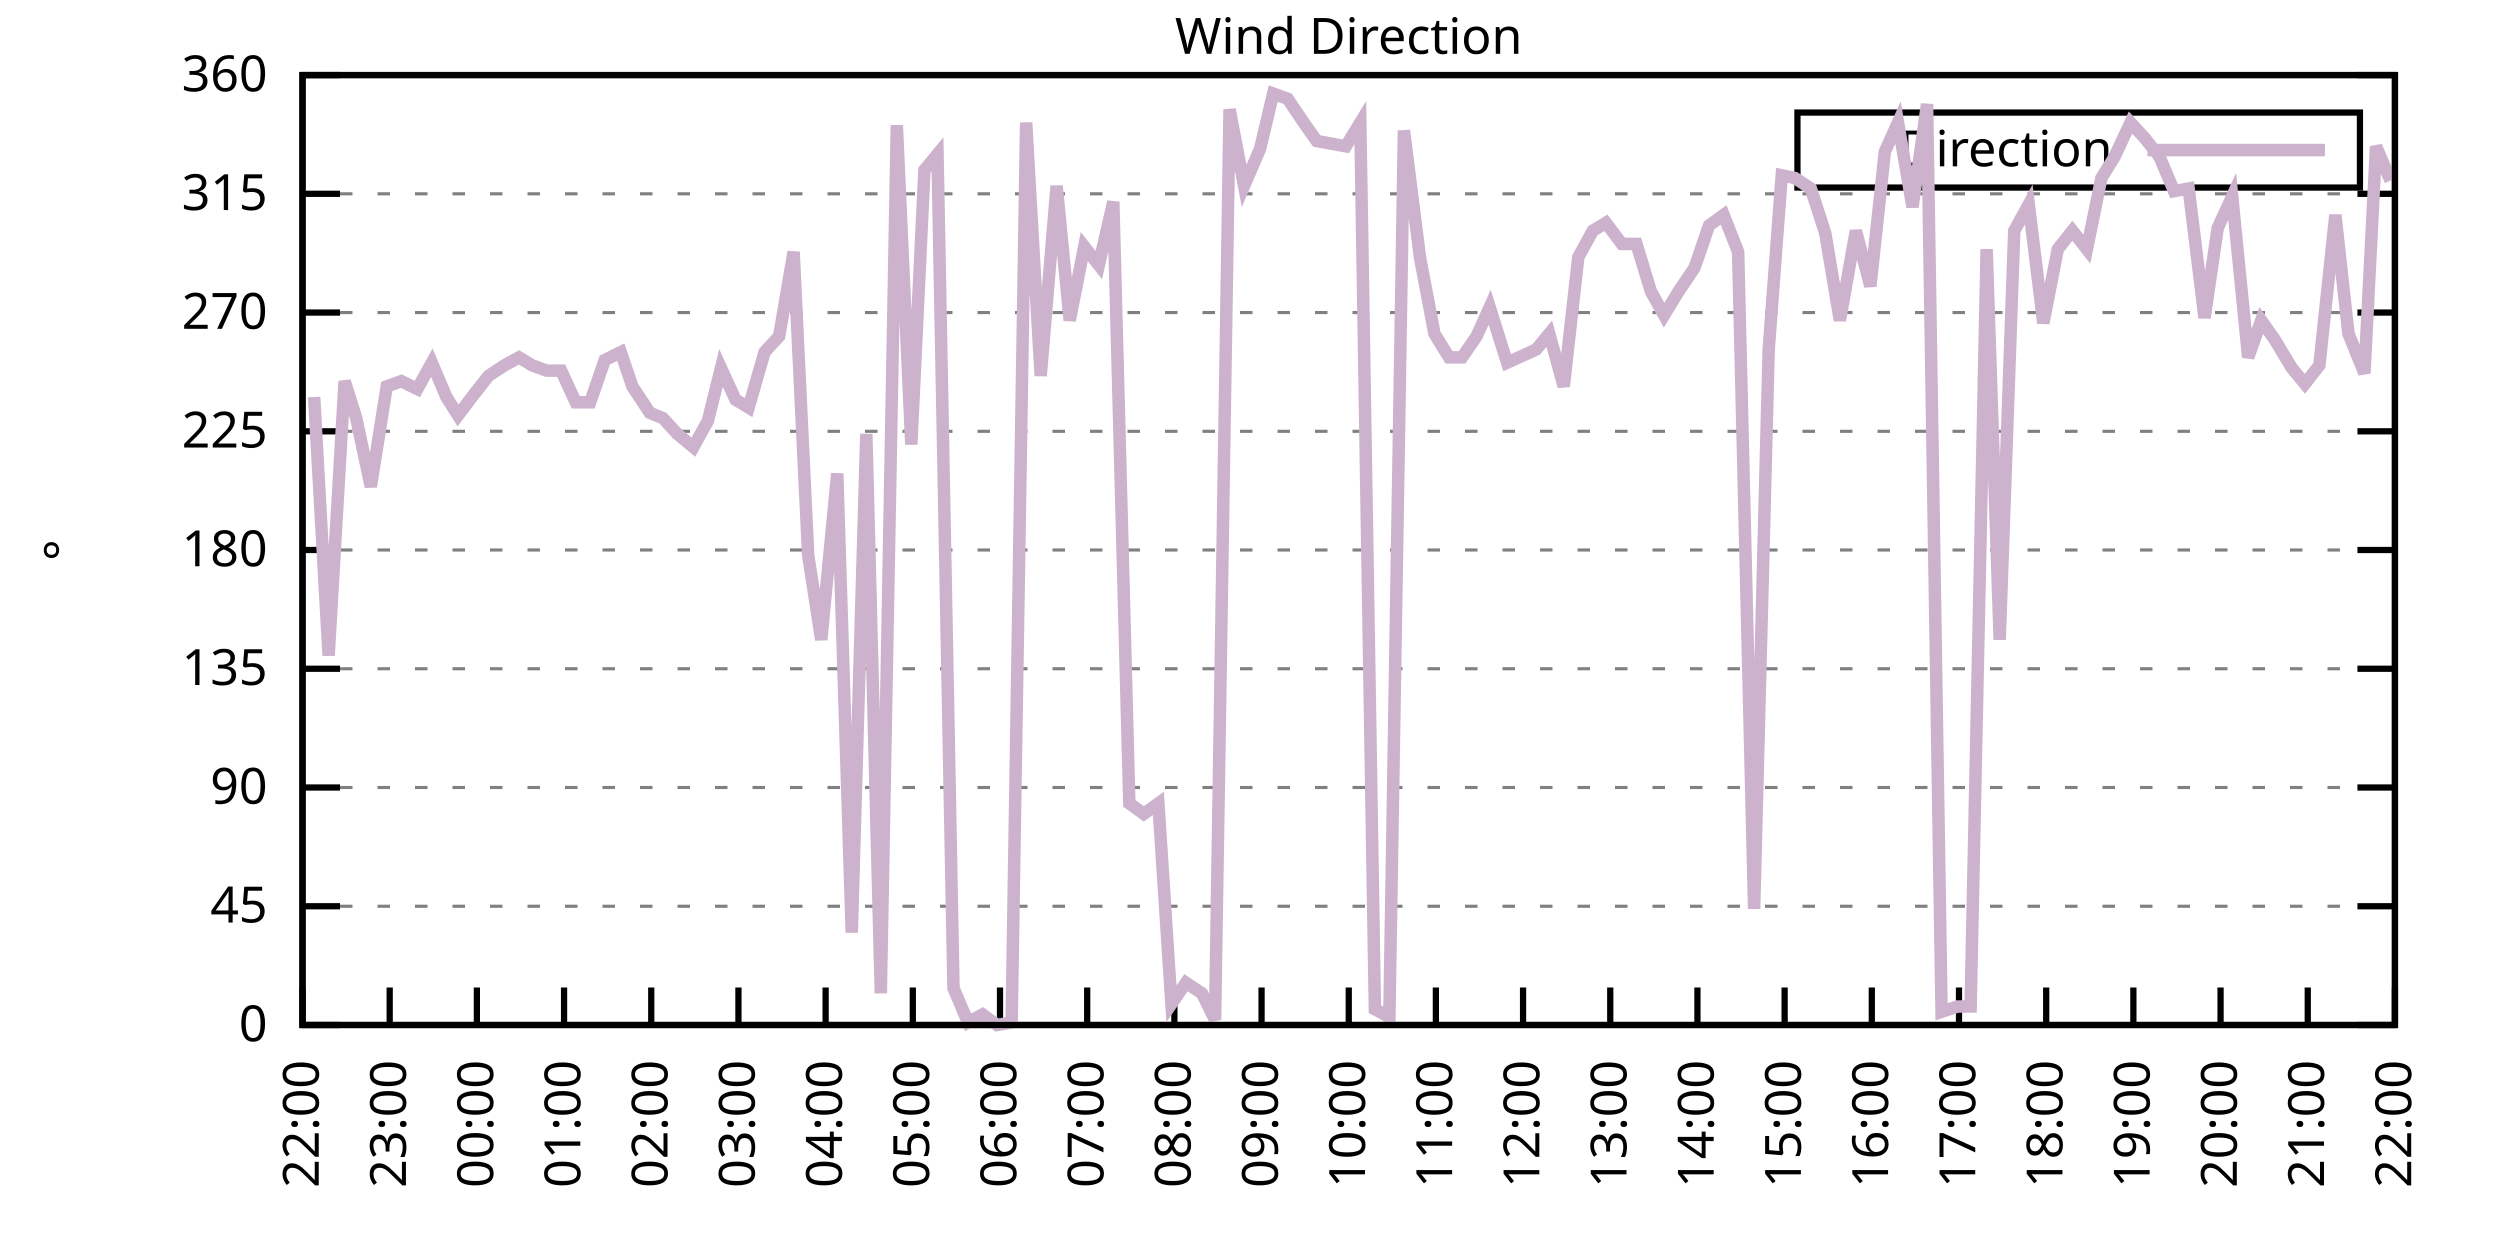
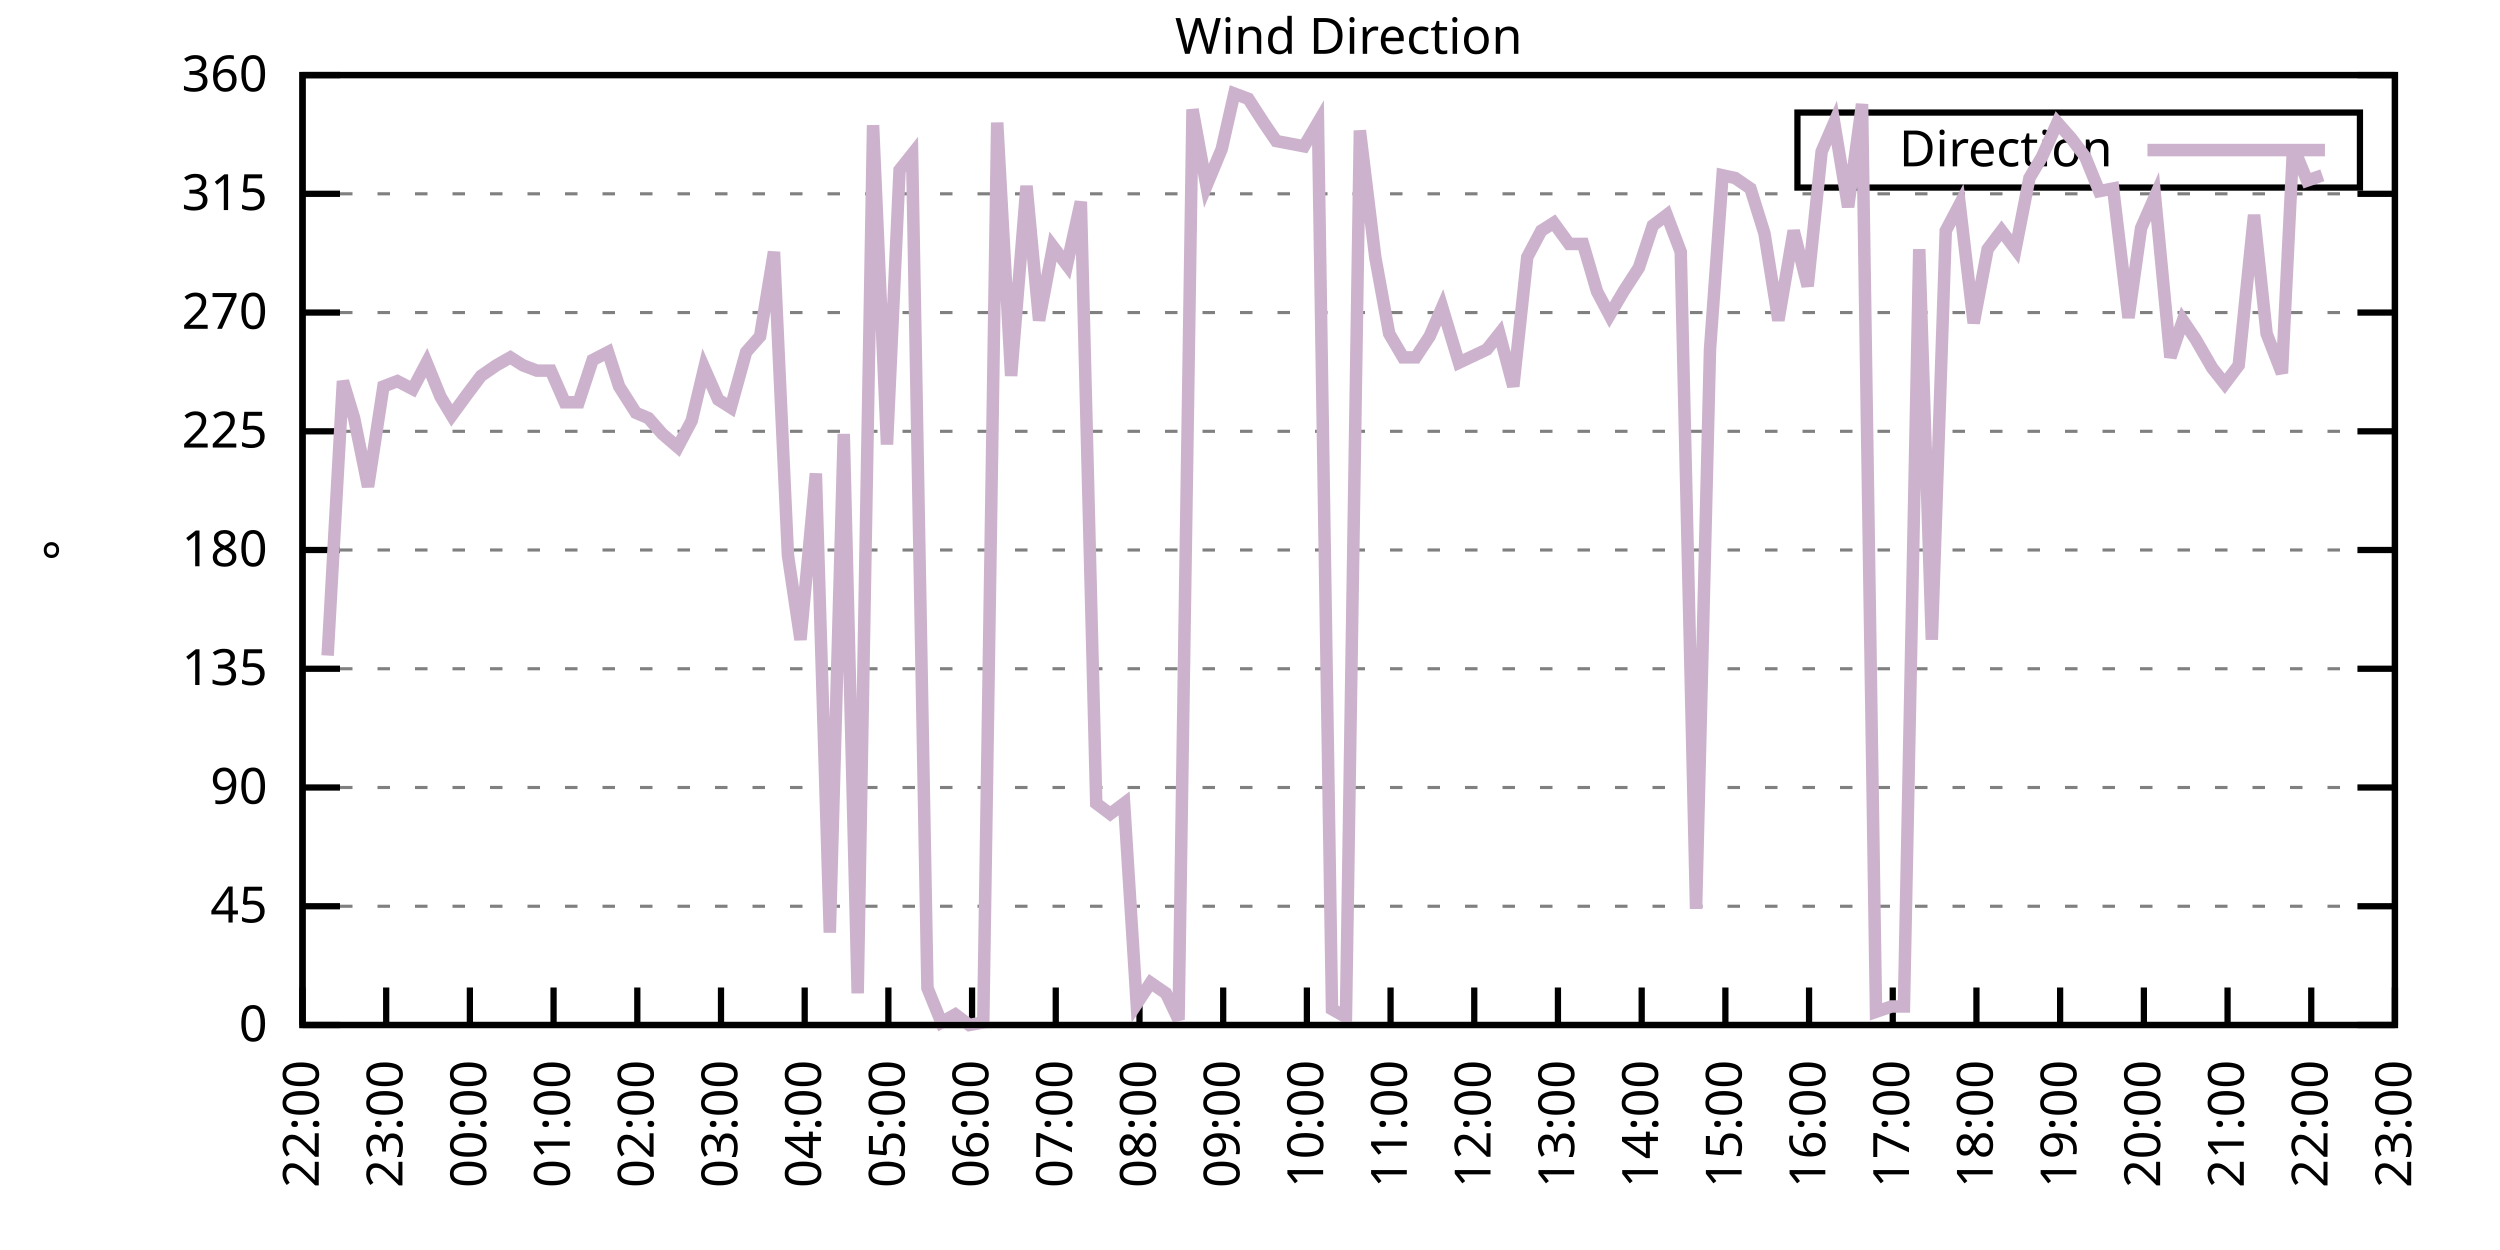
<svg xmlns="http://www.w3.org/2000/svg" xmlns:xlink="http://www.w3.org/1999/xlink" width="400" height="200" viewBox="0 0 400 200">
  <g id="gnuplot_canvas">
    <rect x="0" y="0" width="400" height="200" fill="none" />
    <defs>
      <circle id="gpDot" r="0.5" stroke-width="0.5" stroke="currentColor" />
      <path id="gpPt0" stroke-width="0.333" stroke="currentColor" d="M-1,0 h2 M0,-1 v2" />
      <path id="gpPt1" stroke-width="0.333" stroke="currentColor" d="M-1,-1 L1,1 M1,-1 L-1,1" />
      <path id="gpPt2" stroke-width="0.333" stroke="currentColor" d="M-1,0 L1,0 M0,-1 L0,1 M-1,-1 L1,1 M-1,1 L1,-1" />
      <rect id="gpPt3" stroke-width="0.333" stroke="currentColor" x="-1" y="-1" width="2" height="2" />
      <rect id="gpPt4" stroke-width="0.333" stroke="currentColor" fill="currentColor" x="-1" y="-1" width="2" height="2" />
      <circle id="gpPt5" stroke-width="0.333" stroke="currentColor" cx="0" cy="0" r="1" />
      <use xlink:href="#gpPt5" id="gpPt6" fill="currentColor" stroke="none" />
      <path id="gpPt7" stroke-width="0.333" stroke="currentColor" d="M0,-1.33 L-1.33,0.67 L1.33,0.67 z" />
      <use xlink:href="#gpPt7" id="gpPt8" fill="currentColor" stroke="none" />
      <use xlink:href="#gpPt7" id="gpPt9" stroke="currentColor" transform="rotate(180)" />
      <use xlink:href="#gpPt9" id="gpPt10" fill="currentColor" stroke="none" />
      <use xlink:href="#gpPt3" id="gpPt11" stroke="currentColor" transform="rotate(45)" />
      <use xlink:href="#gpPt11" id="gpPt12" fill="currentColor" stroke="none" />
      <path id="gpPt13" stroke-width="0.333" stroke="currentColor" d="M0,1.330 L1.265,0.411 L0.782,-1.067 L-0.782,-1.076 L-1.265,0.411 z" />
      <use xlink:href="#gpPt13" id="gpPt14" fill="currentColor" stroke="none" />
      <filter id="textbox" filterUnits="objectBoundingBox" x="0" y="0" height="1" width="1">
        <feFlood flood-color="white" flood-opacity="1" result="bgnd" />
        <feComposite in="SourceGraphic" in2="bgnd" operator="atop" />
      </filter>
      <filter id="greybox" filterUnits="objectBoundingBox" x="0" y="0" height="1" width="1">
        <feFlood flood-color="lightgrey" flood-opacity="1" result="grey" />
        <feComposite in="SourceGraphic" in2="grey" operator="atop" />
      </filter>
    </defs>
    <g fill="none" color="white" stroke="currentColor" stroke-width="1.00" stroke-linecap="butt" stroke-linejoin="miter">
</g>
    <g fill="none" color="black" stroke="currentColor" stroke-width="1.00" stroke-linecap="butt" stroke-linejoin="miter">
      <g stroke="none" shape-rendering="crispEdges">
        <polygon fill="rgb(255, 255, 255)" points="48.40,164.00 383.18,164.00 383.18,12.02 48.40,12.02 " />
      </g>
    </g>
    <g fill="none" color="black" stroke="currentColor" stroke-width="1.00" stroke-linecap="butt" stroke-linejoin="miter">
</g>
    <g fill="none" color="black" stroke="black" stroke-width="0.50" stroke-linecap="butt" stroke-linejoin="miter">
</g>
    <g fill="none" color="gray" stroke="currentColor" stroke-width="0.50" stroke-linecap="butt" stroke-linejoin="miter">
      <path stroke="gray" stroke-dasharray="2,4" class="gridline" d="M48.40,164.00 L383.19,164.00  " />
    </g>
    <g fill="none" color="gray" stroke="gray" stroke-width="1.00" stroke-linecap="butt" stroke-linejoin="miter">
</g>
    <g fill="none" color="black" stroke="currentColor" stroke-width="1.00" stroke-linecap="butt" stroke-linejoin="miter">
      <path stroke="black" d="M48.40,164.00 L54.40,164.00 M383.19,164.00 L377.19,164.00  " />
      <g transform="translate(42.80,166.60)" stroke="none" fill="black" font-family="Sans" font-size="8.00" text-anchor="end">
        <text>
          <tspan font-family="Sans"> 0</tspan>
        </text>
      </g>
    </g>
    <g fill="none" color="black" stroke="currentColor" stroke-width="1.00" stroke-linecap="butt" stroke-linejoin="miter">
</g>
    <g fill="none" color="black" stroke="black" stroke-width="0.50" stroke-linecap="butt" stroke-linejoin="miter">
</g>
    <g fill="none" color="gray" stroke="currentColor" stroke-width="0.50" stroke-linecap="butt" stroke-linejoin="miter">
      <path stroke="gray" stroke-dasharray="2,4" class="gridline" d="M48.40,145.00 L383.19,145.00  " />
    </g>
    <g fill="none" color="gray" stroke="gray" stroke-width="1.00" stroke-linecap="butt" stroke-linejoin="miter">
</g>
    <g fill="none" color="black" stroke="currentColor" stroke-width="1.00" stroke-linecap="butt" stroke-linejoin="miter">
      <path stroke="black" d="M48.40,145.00 L54.40,145.00 M383.19,145.00 L377.19,145.00  " />
      <g transform="translate(42.80,147.60)" stroke="none" fill="black" font-family="Sans" font-size="8.00" text-anchor="end">
        <text>
          <tspan font-family="Sans"> 45</tspan>
        </text>
      </g>
    </g>
    <g fill="none" color="black" stroke="currentColor" stroke-width="1.00" stroke-linecap="butt" stroke-linejoin="miter">
</g>
    <g fill="none" color="black" stroke="black" stroke-width="0.50" stroke-linecap="butt" stroke-linejoin="miter">
</g>
    <g fill="none" color="gray" stroke="currentColor" stroke-width="0.50" stroke-linecap="butt" stroke-linejoin="miter">
      <path stroke="gray" stroke-dasharray="2,4" class="gridline" d="M48.40,126.00 L383.19,126.00  " />
    </g>
    <g fill="none" color="gray" stroke="gray" stroke-width="1.00" stroke-linecap="butt" stroke-linejoin="miter">
</g>
    <g fill="none" color="black" stroke="currentColor" stroke-width="1.00" stroke-linecap="butt" stroke-linejoin="miter">
      <path stroke="black" d="M48.40,126.00 L54.40,126.00 M383.19,126.00 L377.19,126.00  " />
      <g transform="translate(42.80,128.60)" stroke="none" fill="black" font-family="Sans" font-size="8.00" text-anchor="end">
        <text>
          <tspan font-family="Sans"> 90</tspan>
        </text>
      </g>
    </g>
    <g fill="none" color="black" stroke="currentColor" stroke-width="1.00" stroke-linecap="butt" stroke-linejoin="miter">
</g>
    <g fill="none" color="black" stroke="black" stroke-width="0.50" stroke-linecap="butt" stroke-linejoin="miter">
</g>
    <g fill="none" color="gray" stroke="currentColor" stroke-width="0.50" stroke-linecap="butt" stroke-linejoin="miter">
      <path stroke="gray" stroke-dasharray="2,4" class="gridline" d="M48.40,107.00 L383.19,107.00  " />
    </g>
    <g fill="none" color="gray" stroke="gray" stroke-width="1.00" stroke-linecap="butt" stroke-linejoin="miter">
</g>
    <g fill="none" color="black" stroke="currentColor" stroke-width="1.00" stroke-linecap="butt" stroke-linejoin="miter">
      <path stroke="black" d="M48.40,107.00 L54.40,107.00 M383.19,107.00 L377.19,107.00  " />
      <g transform="translate(42.80,109.60)" stroke="none" fill="black" font-family="Sans" font-size="8.00" text-anchor="end">
        <text>
          <tspan font-family="Sans"> 135</tspan>
        </text>
      </g>
    </g>
    <g fill="none" color="black" stroke="currentColor" stroke-width="1.00" stroke-linecap="butt" stroke-linejoin="miter">
</g>
    <g fill="none" color="black" stroke="black" stroke-width="0.50" stroke-linecap="butt" stroke-linejoin="miter">
</g>
    <g fill="none" color="gray" stroke="currentColor" stroke-width="0.50" stroke-linecap="butt" stroke-linejoin="miter">
      <path stroke="gray" stroke-dasharray="2,4" class="gridline" d="M48.40,88.00 L383.19,88.00  " />
    </g>
    <g fill="none" color="gray" stroke="gray" stroke-width="1.00" stroke-linecap="butt" stroke-linejoin="miter">
</g>
    <g fill="none" color="black" stroke="currentColor" stroke-width="1.00" stroke-linecap="butt" stroke-linejoin="miter">
      <path stroke="black" d="M48.40,88.00 L54.40,88.00 M383.19,88.00 L377.19,88.00  " />
      <g transform="translate(42.80,90.60)" stroke="none" fill="black" font-family="Sans" font-size="8.00" text-anchor="end">
        <text>
          <tspan font-family="Sans"> 180</tspan>
        </text>
      </g>
    </g>
    <g fill="none" color="black" stroke="currentColor" stroke-width="1.00" stroke-linecap="butt" stroke-linejoin="miter">
</g>
    <g fill="none" color="black" stroke="black" stroke-width="0.50" stroke-linecap="butt" stroke-linejoin="miter">
</g>
    <g fill="none" color="gray" stroke="currentColor" stroke-width="0.50" stroke-linecap="butt" stroke-linejoin="miter">
      <path stroke="gray" stroke-dasharray="2,4" class="gridline" d="M48.40,69.01 L383.19,69.01  " />
    </g>
    <g fill="none" color="gray" stroke="gray" stroke-width="1.00" stroke-linecap="butt" stroke-linejoin="miter">
</g>
    <g fill="none" color="black" stroke="currentColor" stroke-width="1.00" stroke-linecap="butt" stroke-linejoin="miter">
      <path stroke="black" d="M48.40,69.01 L54.40,69.01 M383.19,69.01 L377.19,69.01  " />
      <g transform="translate(42.80,71.61)" stroke="none" fill="black" font-family="Sans" font-size="8.00" text-anchor="end">
        <text>
          <tspan font-family="Sans"> 225</tspan>
        </text>
      </g>
    </g>
    <g fill="none" color="black" stroke="currentColor" stroke-width="1.00" stroke-linecap="butt" stroke-linejoin="miter">
</g>
    <g fill="none" color="black" stroke="black" stroke-width="0.50" stroke-linecap="butt" stroke-linejoin="miter">
</g>
    <g fill="none" color="gray" stroke="currentColor" stroke-width="0.50" stroke-linecap="butt" stroke-linejoin="miter">
      <path stroke="gray" stroke-dasharray="2,4" class="gridline" d="M48.40,50.01 L383.19,50.01  " />
    </g>
    <g fill="none" color="gray" stroke="gray" stroke-width="1.00" stroke-linecap="butt" stroke-linejoin="miter">
</g>
    <g fill="none" color="black" stroke="currentColor" stroke-width="1.00" stroke-linecap="butt" stroke-linejoin="miter">
      <path stroke="black" d="M48.40,50.01 L54.40,50.01 M383.19,50.01 L377.19,50.01  " />
      <g transform="translate(42.80,52.61)" stroke="none" fill="black" font-family="Sans" font-size="8.00" text-anchor="end">
        <text>
          <tspan font-family="Sans"> 270</tspan>
        </text>
      </g>
    </g>
    <g fill="none" color="black" stroke="currentColor" stroke-width="1.00" stroke-linecap="butt" stroke-linejoin="miter">
</g>
    <g fill="none" color="black" stroke="black" stroke-width="0.50" stroke-linecap="butt" stroke-linejoin="miter">
</g>
    <g fill="none" color="gray" stroke="currentColor" stroke-width="0.50" stroke-linecap="butt" stroke-linejoin="miter">
      <path stroke="gray" stroke-dasharray="2,4" class="gridline" d="M48.40,31.01 L383.19,31.01  " />
    </g>
    <g fill="none" color="gray" stroke="gray" stroke-width="1.00" stroke-linecap="butt" stroke-linejoin="miter">
</g>
    <g fill="none" color="black" stroke="currentColor" stroke-width="1.00" stroke-linecap="butt" stroke-linejoin="miter">
      <path stroke="black" d="M48.40,31.01 L54.40,31.01 M383.19,31.01 L377.19,31.01  " />
      <g transform="translate(42.80,33.61)" stroke="none" fill="black" font-family="Sans" font-size="8.00" text-anchor="end">
        <text>
          <tspan font-family="Sans"> 315</tspan>
        </text>
      </g>
    </g>
    <g fill="none" color="black" stroke="currentColor" stroke-width="1.00" stroke-linecap="butt" stroke-linejoin="miter">
</g>
    <g fill="none" color="black" stroke="black" stroke-width="0.50" stroke-linecap="butt" stroke-linejoin="miter">
</g>
    <g fill="none" color="gray" stroke="currentColor" stroke-width="0.50" stroke-linecap="butt" stroke-linejoin="miter">
      <path stroke="gray" stroke-dasharray="2,4" class="gridline" d="M48.40,12.01 L383.19,12.01  " />
    </g>
    <g fill="none" color="gray" stroke="gray" stroke-width="1.00" stroke-linecap="butt" stroke-linejoin="miter">
</g>
    <g fill="none" color="black" stroke="currentColor" stroke-width="1.00" stroke-linecap="butt" stroke-linejoin="miter">
      <path stroke="black" d="M48.40,12.01 L54.40,12.01 M383.19,12.01 L377.19,12.01  " />
      <g transform="translate(42.80,14.61)" stroke="none" fill="black" font-family="Sans" font-size="8.00" text-anchor="end">
        <text>
          <tspan font-family="Sans"> 360</tspan>
        </text>
      </g>
    </g>
    <g fill="none" color="black" stroke="currentColor" stroke-width="1.00" stroke-linecap="butt" stroke-linejoin="miter">
      <path stroke="black" d="M48.40,164.00 L48.40,158.00  " />
      <g transform="translate(51.00,169.60) rotate(270.00)" stroke="none" fill="black" font-family="Sans" font-size="8.00" text-anchor="end">
        <text>
          <tspan font-family="Sans">22:00</tspan>
        </text>
      </g>
    </g>
    <g fill="none" color="black" stroke="currentColor" stroke-width="1.00" stroke-linecap="butt" stroke-linejoin="miter">
-       <path stroke="black" d="M62.35,164.00 L62.35,158.00  " />
-       <g transform="translate(64.95,169.60) rotate(270.00)" stroke="none" fill="black" font-family="Sans" font-size="8.00" text-anchor="end">
+       <path stroke="black" d="M61.79,164.00 L61.79,158.00  " />
+       <g transform="translate(64.39,169.60) rotate(270.00)" stroke="none" fill="black" font-family="Sans" font-size="8.00" text-anchor="end">
        <text>
          <tspan font-family="Sans">23:00</tspan>
        </text>
      </g>
    </g>
    <g fill="none" color="black" stroke="currentColor" stroke-width="1.00" stroke-linecap="butt" stroke-linejoin="miter">
-       <path stroke="black" d="M76.30,164.00 L76.30,158.00  " />
-       <g transform="translate(78.90,169.60) rotate(270.00)" stroke="none" fill="black" font-family="Sans" font-size="8.00" text-anchor="end">
+       <path stroke="black" d="M75.18,164.00 L75.18,158.00  " />
+       <g transform="translate(77.78,169.60) rotate(270.00)" stroke="none" fill="black" font-family="Sans" font-size="8.00" text-anchor="end">
        <text>
          <tspan font-family="Sans">00:00</tspan>
        </text>
      </g>
    </g>
    <g fill="none" color="black" stroke="currentColor" stroke-width="1.00" stroke-linecap="butt" stroke-linejoin="miter">
-       <path stroke="black" d="M90.25,164.00 L90.25,158.00  " />
-       <g transform="translate(92.85,169.60) rotate(270.00)" stroke="none" fill="black" font-family="Sans" font-size="8.00" text-anchor="end">
+       <path stroke="black" d="M88.57,164.00 L88.57,158.00  " />
+       <g transform="translate(91.17,169.60) rotate(270.00)" stroke="none" fill="black" font-family="Sans" font-size="8.00" text-anchor="end">
        <text>
          <tspan font-family="Sans">01:00</tspan>
        </text>
      </g>
    </g>
    <g fill="none" color="black" stroke="currentColor" stroke-width="1.00" stroke-linecap="butt" stroke-linejoin="miter">
-       <path stroke="black" d="M104.20,164.00 L104.20,158.00  " />
-       <g transform="translate(106.80,169.60) rotate(270.00)" stroke="none" fill="black" font-family="Sans" font-size="8.00" text-anchor="end">
+       <path stroke="black" d="M101.97,164.00 L101.97,158.00  " />
+       <g transform="translate(104.57,169.60) rotate(270.00)" stroke="none" fill="black" font-family="Sans" font-size="8.00" text-anchor="end">
        <text>
          <tspan font-family="Sans">02:00</tspan>
        </text>
      </g>
    </g>
    <g fill="none" color="black" stroke="currentColor" stroke-width="1.00" stroke-linecap="butt" stroke-linejoin="miter">
-       <path stroke="black" d="M118.15,164.00 L118.15,158.00  " />
-       <g transform="translate(120.75,169.60) rotate(270.00)" stroke="none" fill="black" font-family="Sans" font-size="8.00" text-anchor="end">
+       <path stroke="black" d="M115.36,164.00 L115.36,158.00  " />
+       <g transform="translate(117.96,169.60) rotate(270.00)" stroke="none" fill="black" font-family="Sans" font-size="8.00" text-anchor="end">
        <text>
          <tspan font-family="Sans">03:00</tspan>
        </text>
      </g>
    </g>
    <g fill="none" color="black" stroke="currentColor" stroke-width="1.00" stroke-linecap="butt" stroke-linejoin="miter">
-       <path stroke="black" d="M132.10,164.00 L132.10,158.00  " />
-       <g transform="translate(134.70,169.60) rotate(270.00)" stroke="none" fill="black" font-family="Sans" font-size="8.00" text-anchor="end">
+       <path stroke="black" d="M128.75,164.00 L128.75,158.00  " />
+       <g transform="translate(131.35,169.60) rotate(270.00)" stroke="none" fill="black" font-family="Sans" font-size="8.00" text-anchor="end">
        <text>
          <tspan font-family="Sans">04:00</tspan>
        </text>
      </g>
    </g>
    <g fill="none" color="black" stroke="currentColor" stroke-width="1.00" stroke-linecap="butt" stroke-linejoin="miter">
-       <path stroke="black" d="M146.05,164.00 L146.05,158.00  " />
-       <g transform="translate(148.65,169.60) rotate(270.00)" stroke="none" fill="black" font-family="Sans" font-size="8.00" text-anchor="end">
+       <path stroke="black" d="M142.14,164.00 L142.14,158.00  " />
+       <g transform="translate(144.74,169.60) rotate(270.00)" stroke="none" fill="black" font-family="Sans" font-size="8.00" text-anchor="end">
        <text>
          <tspan font-family="Sans">05:00</tspan>
        </text>
      </g>
    </g>
    <g fill="none" color="black" stroke="currentColor" stroke-width="1.00" stroke-linecap="butt" stroke-linejoin="miter">
-       <path stroke="black" d="M160.00,164.00 L160.00,158.00  " />
-       <g transform="translate(162.60,169.60) rotate(270.00)" stroke="none" fill="black" font-family="Sans" font-size="8.00" text-anchor="end">
+       <path stroke="black" d="M155.53,164.00 L155.53,158.00  " />
+       <g transform="translate(158.13,169.60) rotate(270.00)" stroke="none" fill="black" font-family="Sans" font-size="8.00" text-anchor="end">
        <text>
          <tspan font-family="Sans">06:00</tspan>
        </text>
      </g>
    </g>
    <g fill="none" color="black" stroke="currentColor" stroke-width="1.00" stroke-linecap="butt" stroke-linejoin="miter">
-       <path stroke="black" d="M173.95,164.00 L173.95,158.00  " />
-       <g transform="translate(176.55,169.60) rotate(270.00)" stroke="none" fill="black" font-family="Sans" font-size="8.00" text-anchor="end">
+       <path stroke="black" d="M168.92,164.00 L168.92,158.00  " />
+       <g transform="translate(171.52,169.60) rotate(270.00)" stroke="none" fill="black" font-family="Sans" font-size="8.00" text-anchor="end">
        <text>
          <tspan font-family="Sans">07:00</tspan>
        </text>
      </g>
    </g>
    <g fill="none" color="black" stroke="currentColor" stroke-width="1.00" stroke-linecap="butt" stroke-linejoin="miter">
-       <path stroke="black" d="M187.90,164.00 L187.90,158.00  " />
-       <g transform="translate(190.50,169.60) rotate(270.00)" stroke="none" fill="black" font-family="Sans" font-size="8.00" text-anchor="end">
+       <path stroke="black" d="M182.32,164.00 L182.32,158.00  " />
+       <g transform="translate(184.92,169.60) rotate(270.00)" stroke="none" fill="black" font-family="Sans" font-size="8.00" text-anchor="end">
        <text>
          <tspan font-family="Sans">08:00</tspan>
        </text>
      </g>
    </g>
    <g fill="none" color="black" stroke="currentColor" stroke-width="1.00" stroke-linecap="butt" stroke-linejoin="miter">
-       <path stroke="black" d="M201.85,164.00 L201.85,158.00  " />
-       <g transform="translate(204.45,169.60) rotate(270.00)" stroke="none" fill="black" font-family="Sans" font-size="8.00" text-anchor="end">
+       <path stroke="black" d="M195.71,164.00 L195.71,158.00  " />
+       <g transform="translate(198.31,169.60) rotate(270.00)" stroke="none" fill="black" font-family="Sans" font-size="8.00" text-anchor="end">
        <text>
          <tspan font-family="Sans">09:00</tspan>
        </text>
      </g>
    </g>
    <g fill="none" color="black" stroke="currentColor" stroke-width="1.00" stroke-linecap="butt" stroke-linejoin="miter">
-       <path stroke="black" d="M215.80,164.00 L215.80,158.00  " />
-       <g transform="translate(218.40,169.60) rotate(270.00)" stroke="none" fill="black" font-family="Sans" font-size="8.00" text-anchor="end">
+       <path stroke="black" d="M209.10,164.00 L209.10,158.00  " />
+       <g transform="translate(211.70,169.60) rotate(270.00)" stroke="none" fill="black" font-family="Sans" font-size="8.00" text-anchor="end">
        <text>
          <tspan font-family="Sans">10:00</tspan>
        </text>
      </g>
    </g>
    <g fill="none" color="black" stroke="currentColor" stroke-width="1.00" stroke-linecap="butt" stroke-linejoin="miter">
-       <path stroke="black" d="M229.74,164.00 L229.74,158.00  " />
-       <g transform="translate(232.34,169.60) rotate(270.00)" stroke="none" fill="black" font-family="Sans" font-size="8.00" text-anchor="end">
+       <path stroke="black" d="M222.49,164.00 L222.49,158.00  " />
+       <g transform="translate(225.09,169.60) rotate(270.00)" stroke="none" fill="black" font-family="Sans" font-size="8.00" text-anchor="end">
        <text>
          <tspan font-family="Sans">11:00</tspan>
        </text>
      </g>
    </g>
    <g fill="none" color="black" stroke="currentColor" stroke-width="1.00" stroke-linecap="butt" stroke-linejoin="miter">
-       <path stroke="black" d="M243.69,164.00 L243.69,158.00  " />
-       <g transform="translate(246.29,169.60) rotate(270.00)" stroke="none" fill="black" font-family="Sans" font-size="8.00" text-anchor="end">
+       <path stroke="black" d="M235.88,164.00 L235.88,158.00  " />
+       <g transform="translate(238.48,169.60) rotate(270.00)" stroke="none" fill="black" font-family="Sans" font-size="8.00" text-anchor="end">
        <text>
          <tspan font-family="Sans">12:00</tspan>
        </text>
      </g>
    </g>
    <g fill="none" color="black" stroke="currentColor" stroke-width="1.00" stroke-linecap="butt" stroke-linejoin="miter">
-       <path stroke="black" d="M257.64,164.00 L257.64,158.00  " />
-       <g transform="translate(260.24,169.60) rotate(270.00)" stroke="none" fill="black" font-family="Sans" font-size="8.00" text-anchor="end">
+       <path stroke="black" d="M249.27,164.00 L249.27,158.00  " />
+       <g transform="translate(251.87,169.60) rotate(270.00)" stroke="none" fill="black" font-family="Sans" font-size="8.00" text-anchor="end">
        <text>
          <tspan font-family="Sans">13:00</tspan>
        </text>
      </g>
    </g>
    <g fill="none" color="black" stroke="currentColor" stroke-width="1.00" stroke-linecap="butt" stroke-linejoin="miter">
-       <path stroke="black" d="M271.59,164.00 L271.59,158.00  " />
-       <g transform="translate(274.19,169.60) rotate(270.00)" stroke="none" fill="black" font-family="Sans" font-size="8.00" text-anchor="end">
+       <path stroke="black" d="M262.67,164.00 L262.67,158.00  " />
+       <g transform="translate(265.27,169.60) rotate(270.00)" stroke="none" fill="black" font-family="Sans" font-size="8.00" text-anchor="end">
        <text>
          <tspan font-family="Sans">14:00</tspan>
        </text>
      </g>
    </g>
    <g fill="none" color="black" stroke="currentColor" stroke-width="1.00" stroke-linecap="butt" stroke-linejoin="miter">
-       <path stroke="black" d="M285.54,164.00 L285.54,158.00  " />
-       <g transform="translate(288.14,169.60) rotate(270.00)" stroke="none" fill="black" font-family="Sans" font-size="8.00" text-anchor="end">
+       <path stroke="black" d="M276.06,164.00 L276.06,158.00  " />
+       <g transform="translate(278.66,169.60) rotate(270.00)" stroke="none" fill="black" font-family="Sans" font-size="8.00" text-anchor="end">
        <text>
          <tspan font-family="Sans">15:00</tspan>
        </text>
      </g>
    </g>
    <g fill="none" color="black" stroke="currentColor" stroke-width="1.00" stroke-linecap="butt" stroke-linejoin="miter">
-       <path stroke="black" d="M299.49,164.00 L299.49,158.00  " />
-       <g transform="translate(302.09,169.60) rotate(270.00)" stroke="none" fill="black" font-family="Sans" font-size="8.00" text-anchor="end">
+       <path stroke="black" d="M289.45,164.00 L289.45,158.00  " />
+       <g transform="translate(292.05,169.60) rotate(270.00)" stroke="none" fill="black" font-family="Sans" font-size="8.00" text-anchor="end">
        <text>
          <tspan font-family="Sans">16:00</tspan>
        </text>
      </g>
    </g>
    <g fill="none" color="black" stroke="currentColor" stroke-width="1.00" stroke-linecap="butt" stroke-linejoin="miter">
-       <path stroke="black" d="M313.44,164.00 L313.44,158.00  " />
-       <g transform="translate(316.04,169.60) rotate(270.00)" stroke="none" fill="black" font-family="Sans" font-size="8.00" text-anchor="end">
+       <path stroke="black" d="M302.84,164.00 L302.84,158.00  " />
+       <g transform="translate(305.44,169.60) rotate(270.00)" stroke="none" fill="black" font-family="Sans" font-size="8.00" text-anchor="end">
        <text>
          <tspan font-family="Sans">17:00</tspan>
        </text>
      </g>
    </g>
    <g fill="none" color="black" stroke="currentColor" stroke-width="1.00" stroke-linecap="butt" stroke-linejoin="miter">
-       <path stroke="black" d="M327.39,164.00 L327.39,158.00  " />
-       <g transform="translate(329.99,169.60) rotate(270.00)" stroke="none" fill="black" font-family="Sans" font-size="8.00" text-anchor="end">
+       <path stroke="black" d="M316.23,164.00 L316.23,158.00  " />
+       <g transform="translate(318.83,169.60) rotate(270.00)" stroke="none" fill="black" font-family="Sans" font-size="8.00" text-anchor="end">
        <text>
          <tspan font-family="Sans">18:00</tspan>
        </text>
      </g>
    </g>
    <g fill="none" color="black" stroke="currentColor" stroke-width="1.00" stroke-linecap="butt" stroke-linejoin="miter">
-       <path stroke="black" d="M341.34,164.00 L341.34,158.00  " />
-       <g transform="translate(343.94,169.60) rotate(270.00)" stroke="none" fill="black" font-family="Sans" font-size="8.00" text-anchor="end">
+       <path stroke="black" d="M329.62,164.00 L329.62,158.00  " />
+       <g transform="translate(332.22,169.60) rotate(270.00)" stroke="none" fill="black" font-family="Sans" font-size="8.00" text-anchor="end">
        <text>
          <tspan font-family="Sans">19:00</tspan>
        </text>
      </g>
    </g>
    <g fill="none" color="black" stroke="currentColor" stroke-width="1.00" stroke-linecap="butt" stroke-linejoin="miter">
-       <path stroke="black" d="M355.29,164.00 L355.29,158.00  " />
-       <g transform="translate(357.89,169.60) rotate(270.00)" stroke="none" fill="black" font-family="Sans" font-size="8.00" text-anchor="end">
+       <path stroke="black" d="M343.02,164.00 L343.02,158.00  " />
+       <g transform="translate(345.62,169.60) rotate(270.00)" stroke="none" fill="black" font-family="Sans" font-size="8.00" text-anchor="end">
        <text>
          <tspan font-family="Sans">20:00</tspan>
        </text>
      </g>
    </g>
    <g fill="none" color="black" stroke="currentColor" stroke-width="1.00" stroke-linecap="butt" stroke-linejoin="miter">
-       <path stroke="black" d="M369.24,164.00 L369.24,158.00  " />
-       <g transform="translate(371.84,169.60) rotate(270.00)" stroke="none" fill="black" font-family="Sans" font-size="8.00" text-anchor="end">
+       <path stroke="black" d="M356.41,164.00 L356.41,158.00  " />
+       <g transform="translate(359.01,169.60) rotate(270.00)" stroke="none" fill="black" font-family="Sans" font-size="8.00" text-anchor="end">
        <text>
          <tspan font-family="Sans">21:00</tspan>
+         </text>
+       </g>
+     </g>
+     <g fill="none" color="black" stroke="currentColor" stroke-width="1.00" stroke-linecap="butt" stroke-linejoin="miter">
+       <path stroke="black" d="M369.80,164.00 L369.80,158.00  " />
+       <g transform="translate(372.40,169.60) rotate(270.00)" stroke="none" fill="black" font-family="Sans" font-size="8.00" text-anchor="end">
+         <text>
+           <tspan font-family="Sans">22:00</tspan>
        </text>
      </g>
    </g>
    <g fill="none" color="black" stroke="currentColor" stroke-width="1.00" stroke-linecap="butt" stroke-linejoin="miter">
      <path stroke="black" d="M383.19,164.00 L383.19,158.00  " />
      <g transform="translate(385.79,169.60) rotate(270.00)" stroke="none" fill="black" font-family="Sans" font-size="8.00" text-anchor="end">
        <text>
-           <tspan font-family="Sans">22:00</tspan>
+           <tspan font-family="Sans">23:00</tspan>
        </text>
      </g>
    </g>
    <g fill="none" color="black" stroke="currentColor" stroke-width="1.00" stroke-linecap="butt" stroke-linejoin="miter">
</g>
    <g fill="none" color="black" stroke="currentColor" stroke-width="1.00" stroke-linecap="butt" stroke-linejoin="miter">
      <path stroke="black" d="M48.40,12.01 L48.40,164.00 L383.19,164.00 L383.19,12.01 L48.40,12.01 Z  " />
    </g>
    <g fill="none" color="black" stroke="currentColor" stroke-width="1.00" stroke-linecap="butt" stroke-linejoin="miter">
</g>
    <g fill="none" color="black" stroke="currentColor" stroke-width="1.00" stroke-linecap="butt" stroke-linejoin="miter">
      <path stroke="black" d="M287.59,30.01 L287.59,18.01 L377.59,18.01 L377.59,30.01 L287.59,30.01 Z  " />
    </g>
    <g id="Wind_direction_plot_1">
      <g fill="none" color="white" stroke="black" stroke-width="2.00" stroke-linecap="butt" stroke-linejoin="miter">
</g>
      <g fill="none" color="black" stroke="currentColor" stroke-width="2.00" stroke-linecap="butt" stroke-linejoin="miter">
        <g transform="translate(337.99,26.61)" stroke="none" fill="black" font-family="Sans" font-size="8.00" text-anchor="end">
          <text>
            <tspan font-family="Sans">Direction</tspan>
          </text>
        </g>
      </g>
      <g fill="none" color="black" stroke="currentColor" stroke-width="2.00" stroke-linecap="butt" stroke-linejoin="miter">
-         <path stroke="rgb(204, 178, 204)" d="M343.59,24.01 L371.99,24.01 M50.26,63.52 L52.58,104.89 L55.14,60.98 L57.00,66.90 L59.33,77.87 L61.88,61.83   L64.21,60.98 L66.77,62.25 L69.09,58.03 L71.42,63.52 L73.28,66.47 L75.83,63.10 L78.16,60.14 L80.72,58.45   L83.04,57.18 L85.13,58.45 L87.46,59.30 L89.78,59.30 L92.11,64.36 L94.43,64.36 L96.76,57.61 L99.32,56.34   L101.18,61.83 L103.97,66.05 L106.06,66.90 L108.38,69.43 L110.94,71.54 L113.27,67.32 L115.36,58.87 L117.68,63.94   L119.78,65.21 L122.33,56.34 L124.66,53.81 L126.98,40.30 L129.31,88.85 L131.40,102.36 L133.96,75.76 L136.28,149.22   L138.61,69.43 L140.93,158.93 L143.49,20.03 L145.81,71.12 L147.91,27.21 L150.00,24.68 L152.56,158.09 L154.88,163.58   L157.21,162.31 L159.53,164.00 L161.86,163.58 L164.18,19.61 L166.51,60.14 L169.06,29.74 L171.16,51.27 L173.48,39.45   L175.81,42.41 L178.13,32.28 L180.69,128.54 L183.01,130.22 L185.34,128.54 L187.43,160.62 L189.76,157.24 L192.31,158.93   L194.41,163.16 L196.73,17.50 L199.06,29.74 L201.61,23.83 L203.71,14.97 L206.03,15.81 L208.59,19.61 L210.68,22.56   L215.33,23.41 L217.65,19.61 L219.98,161.47 L222.30,162.73 L224.63,20.88 L227.19,41.14 L229.51,53.39 L231.84,57.18   L233.93,57.18 L236.25,53.81 L238.35,49.16 L241.14,58.03 L245.79,55.92 L247.88,53.39 L250.20,61.83 L252.53,41.14   L254.85,36.92 L256.95,35.65 L259.50,39.03 L261.83,39.03 L264.15,46.63 L266.25,50.43 L268.57,46.63 L271.13,42.83   L273.45,36.08 L275.78,34.39 L278.10,40.30 L280.66,145.42 L282.99,55.92 L285.08,28.05 L287.17,28.48 L289.73,30.16   L292.05,37.34 L294.38,51.27 L296.94,36.92 L299.26,45.79 L301.58,24.25 L303.68,19.61 L306.00,33.12 L308.33,16.65   L310.65,161.89 L313.21,161.04 L315.30,161.04 L317.86,39.87 L319.95,102.36 L322.28,36.92 L324.60,32.70 L326.93,51.70   L329.25,39.87 L331.58,36.92 L333.90,39.87 L336.23,28.48 L338.32,25.10 L340.88,19.61 L343.20,22.14 L345.53,25.10   L347.85,30.59 L350.18,30.16 L352.73,50.85 L354.83,36.50 L357.15,31.43 L359.71,57.18 L361.80,51.27 L363.89,54.23   L366.68,58.87 L368.78,61.41 L371.10,58.45 L373.66,34.39 L375.75,53.39 L378.31,59.72 L380.17,23.41 L382.49,28.90    " />
+         <path stroke="rgb(204, 178, 204)" d="M343.59,24.01 L371.99,24.01 M52.42,104.89 L54.87,60.98 L56.66,66.90 L58.89,77.87 L61.35,61.83 L63.58,60.98   L66.03,62.25 L68.26,58.03 L70.50,63.52 L72.28,66.47 L74.74,63.10 L76.97,60.14 L79.42,58.45 L81.66,57.18   L83.66,58.45 L85.90,59.30 L88.13,59.30 L90.36,64.36 L92.59,64.36 L94.82,57.61 L97.28,56.34 L99.06,61.83   L101.74,66.05 L103.75,66.90 L105.98,69.43 L108.44,71.54 L110.67,67.32 L112.68,58.87 L114.91,63.94 L116.92,65.21   L119.38,56.34 L121.61,53.81 L123.84,40.30 L126.07,88.85 L128.08,102.36 L130.54,75.76 L132.77,149.22 L135.00,69.43   L137.23,158.93 L139.69,20.03 L141.92,71.12 L143.93,27.21 L145.94,24.68 L148.39,158.09 L150.62,163.58 L152.85,162.31   L155.09,164.00 L157.32,163.58 L159.55,19.61 L161.78,60.14 L164.24,29.74 L166.25,51.27 L168.48,39.45 L170.71,42.41   L172.94,32.28 L175.40,128.54 L177.63,130.22 L179.86,128.54 L181.87,160.62 L184.10,157.24 L186.56,158.93 L188.57,163.16   L190.80,17.50 L193.03,29.74 L195.48,23.83 L197.49,14.97 L199.73,15.81 L202.18,19.61 L204.19,22.56 L208.65,23.41   L210.88,19.61 L213.12,161.47 L215.35,162.73 L217.58,20.88 L220.04,41.14 L222.27,53.39 L224.50,57.18 L226.51,57.18   L228.74,53.81 L230.75,49.16 L233.43,58.03 L237.89,55.92 L239.90,53.39 L242.13,61.83 L244.36,41.14 L246.60,36.92   L248.60,35.65 L251.06,39.03 L253.29,39.03 L255.52,46.63 L257.53,50.43 L259.76,46.63 L262.22,42.83 L264.45,36.08   L266.68,34.39 L268.92,40.30 L271.37,145.42 L273.60,55.92 L275.61,28.05 L277.62,28.48 L280.07,30.16 L282.31,37.34   L284.54,51.27 L286.99,36.92 L289.23,45.79 L291.46,24.25 L293.47,19.61 L295.70,33.12 L297.93,16.65 L300.16,161.89   L302.62,161.04 L304.63,161.04 L307.08,39.87 L309.09,102.36 L311.32,36.92 L313.55,32.70 L315.79,51.70 L318.02,39.87   L320.25,36.92 L322.48,39.87 L324.71,28.48 L326.72,25.10 L329.18,19.61 L331.41,22.14 L333.64,25.10 L335.87,30.59   L338.10,30.16 L340.56,50.85 L342.57,36.50 L344.80,31.43 L347.26,57.18 L349.26,51.27 L351.27,54.23 L353.95,58.87   L355.96,61.41 L358.19,58.45 L360.65,34.39 L362.66,53.39 L365.11,59.72 L366.90,23.41 L369.13,28.90 L371.58,28.05    " />
      </g>
    </g>
    <g fill="none" color="black" stroke="currentColor" stroke-width="2.00" stroke-linecap="butt" stroke-linejoin="miter">
</g>
    <g fill="none" color="black" stroke="black" stroke-width="1.00" stroke-linecap="butt" stroke-linejoin="miter">
</g>
    <g fill="none" color="black" stroke="currentColor" stroke-width="1.00" stroke-linecap="butt" stroke-linejoin="miter">
      <path stroke="black" d="M48.40,12.01 L48.40,164.00 L383.19,164.00 L383.19,12.01 L48.40,12.01 Z  " />
      <g transform="translate(12.80,88.01) rotate(270.00)" stroke="none" fill="black" font-family="Sans" font-size="8.00" text-anchor="middle">
        <text>
          <tspan font-family="Sans">°</tspan>
        </text>
      </g>
    </g>
    <g fill="none" color="black" stroke="currentColor" stroke-width="1.00" stroke-linecap="butt" stroke-linejoin="miter">
</g>
    <g fill="none" color="black" stroke="currentColor" stroke-width="1.00" stroke-linecap="butt" stroke-linejoin="miter">
      <g transform="translate(215.79,8.61)" stroke="none" fill="black" font-family="Sans" font-size="8.00" text-anchor="middle">
        <text>
          <tspan font-family="Sans">Wind Direction</tspan>
        </text>
      </g>
    </g>
    <g fill="none" color="black" stroke="currentColor" stroke-width="1.00" stroke-linecap="butt" stroke-linejoin="miter">
</g>
  </g>
</svg>
